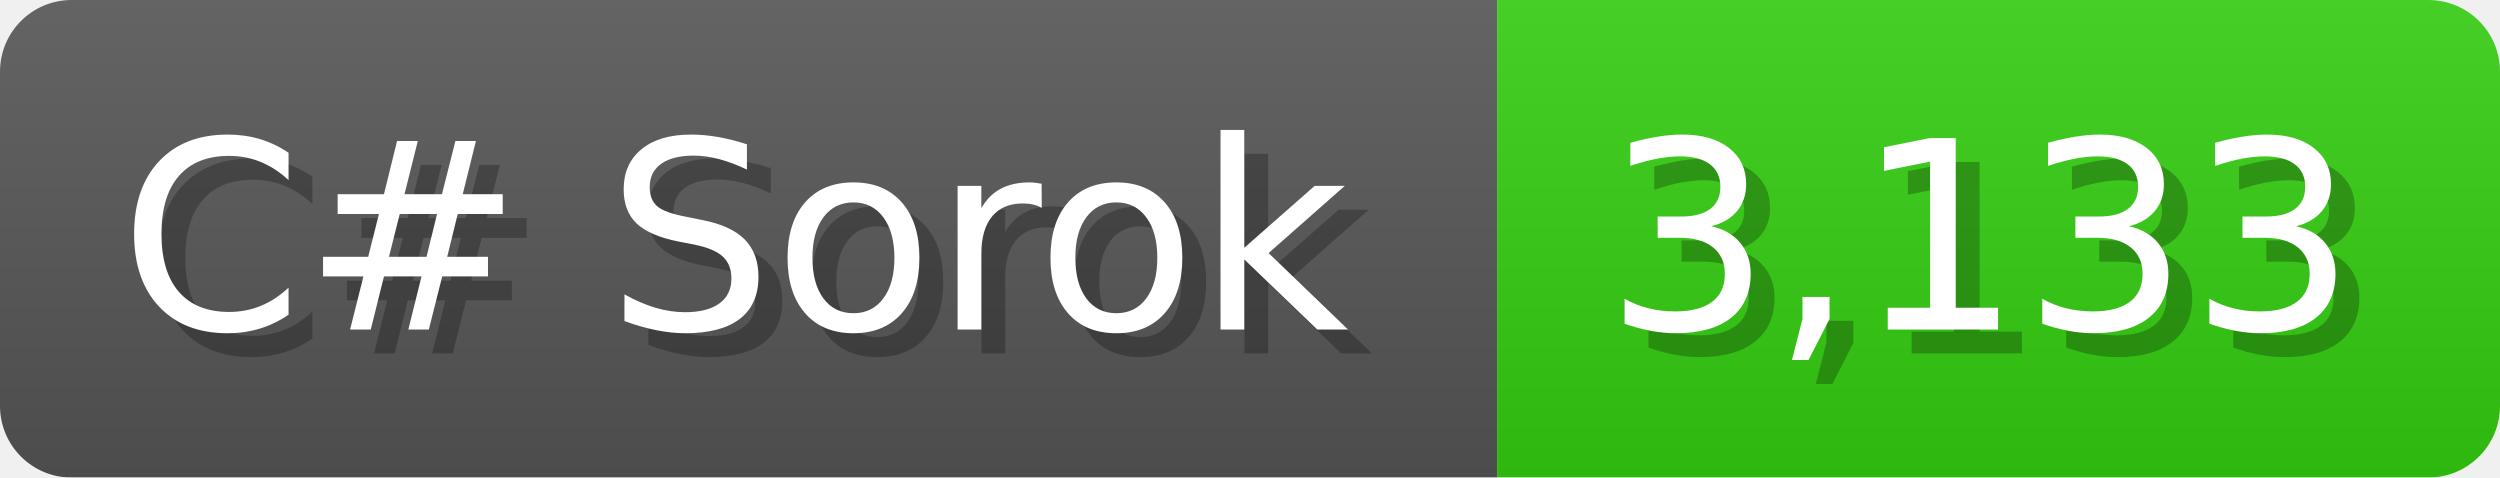
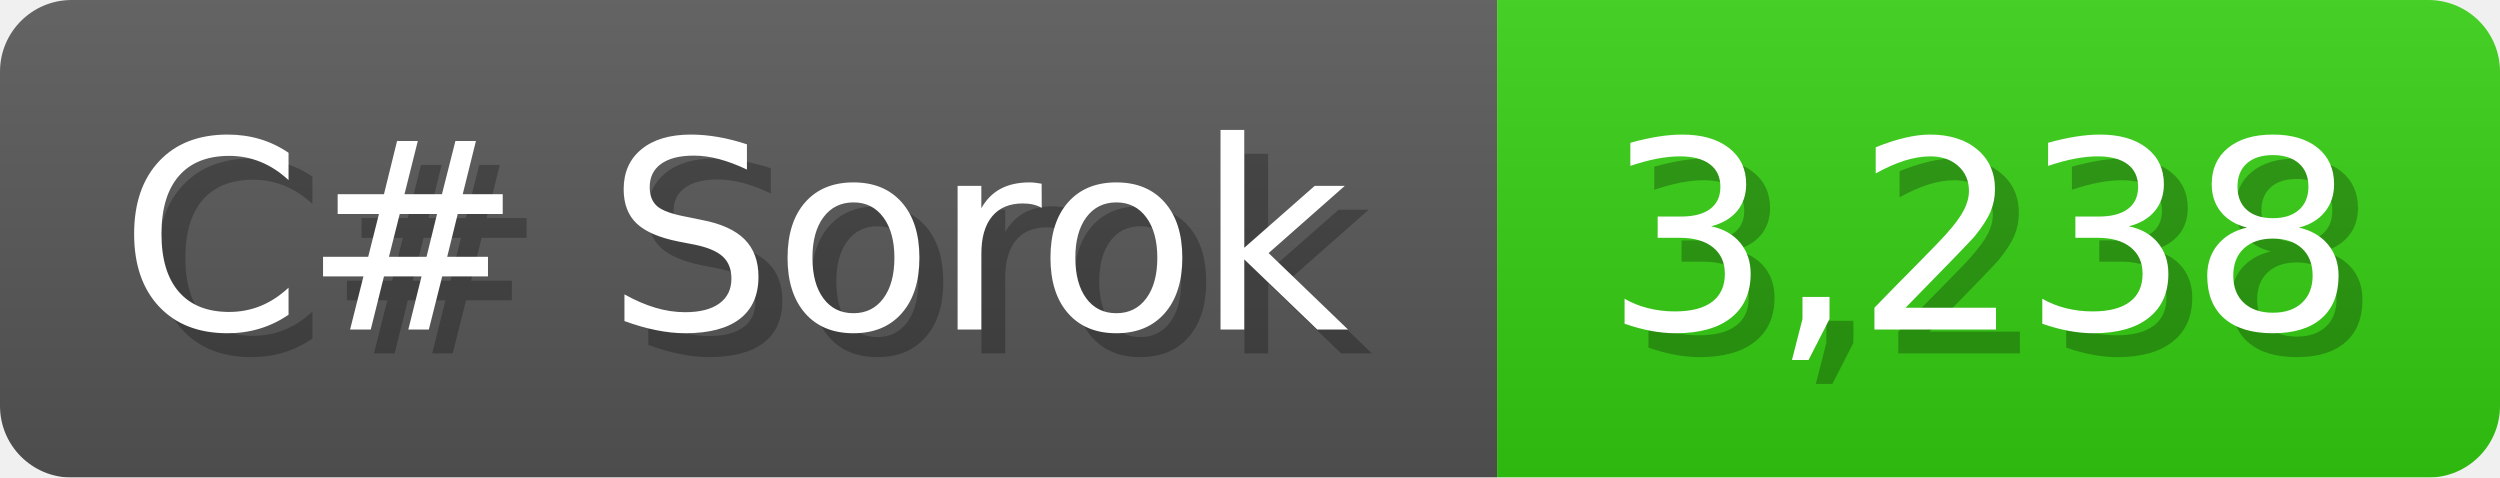
<svg xmlns="http://www.w3.org/2000/svg" width="104.7" height="20" viewBox="0 0 1047 200">
  <linearGradient id="a" x2="0" y2="100%">
    <stop offset="0" stop-opacity=".1" stop-color="#EEE" />
    <stop offset="1" stop-opacity=".1" />
  </linearGradient>
  <mask id="m">
    <rect width="1047" height="200" rx="30" fill="#FFF" />
  </mask>
  <g mask="url(#m)">
    <rect width="627" height="200" fill="#555" />
    <rect width="420" height="200" fill="#3C1" x="627" />
    <rect width="1047" height="200" fill="url(#a)" />
  </g>
  <g fill="#fff" text-anchor="start" font-family="Verdana,DejaVu Sans,sans-serif" font-size="110">
    <text x="60" y="148" textLength="527" fill="#000" opacity="0.25">C# Sorok</text>
    <text x="50" y="138" textLength="527">C# Sorok</text>
-     <text x="682" y="148" textLength="320" fill="#000" opacity="0.25">3,133</text>
-     <text x="672" y="138" textLength="320">3,133</text>
+     <text x="682" y="148" textLength="320" fill="#000" opacity="0.25">3,238</text>
+     <text x="672" y="138" textLength="320">3,238</text>
  </g>
</svg>
